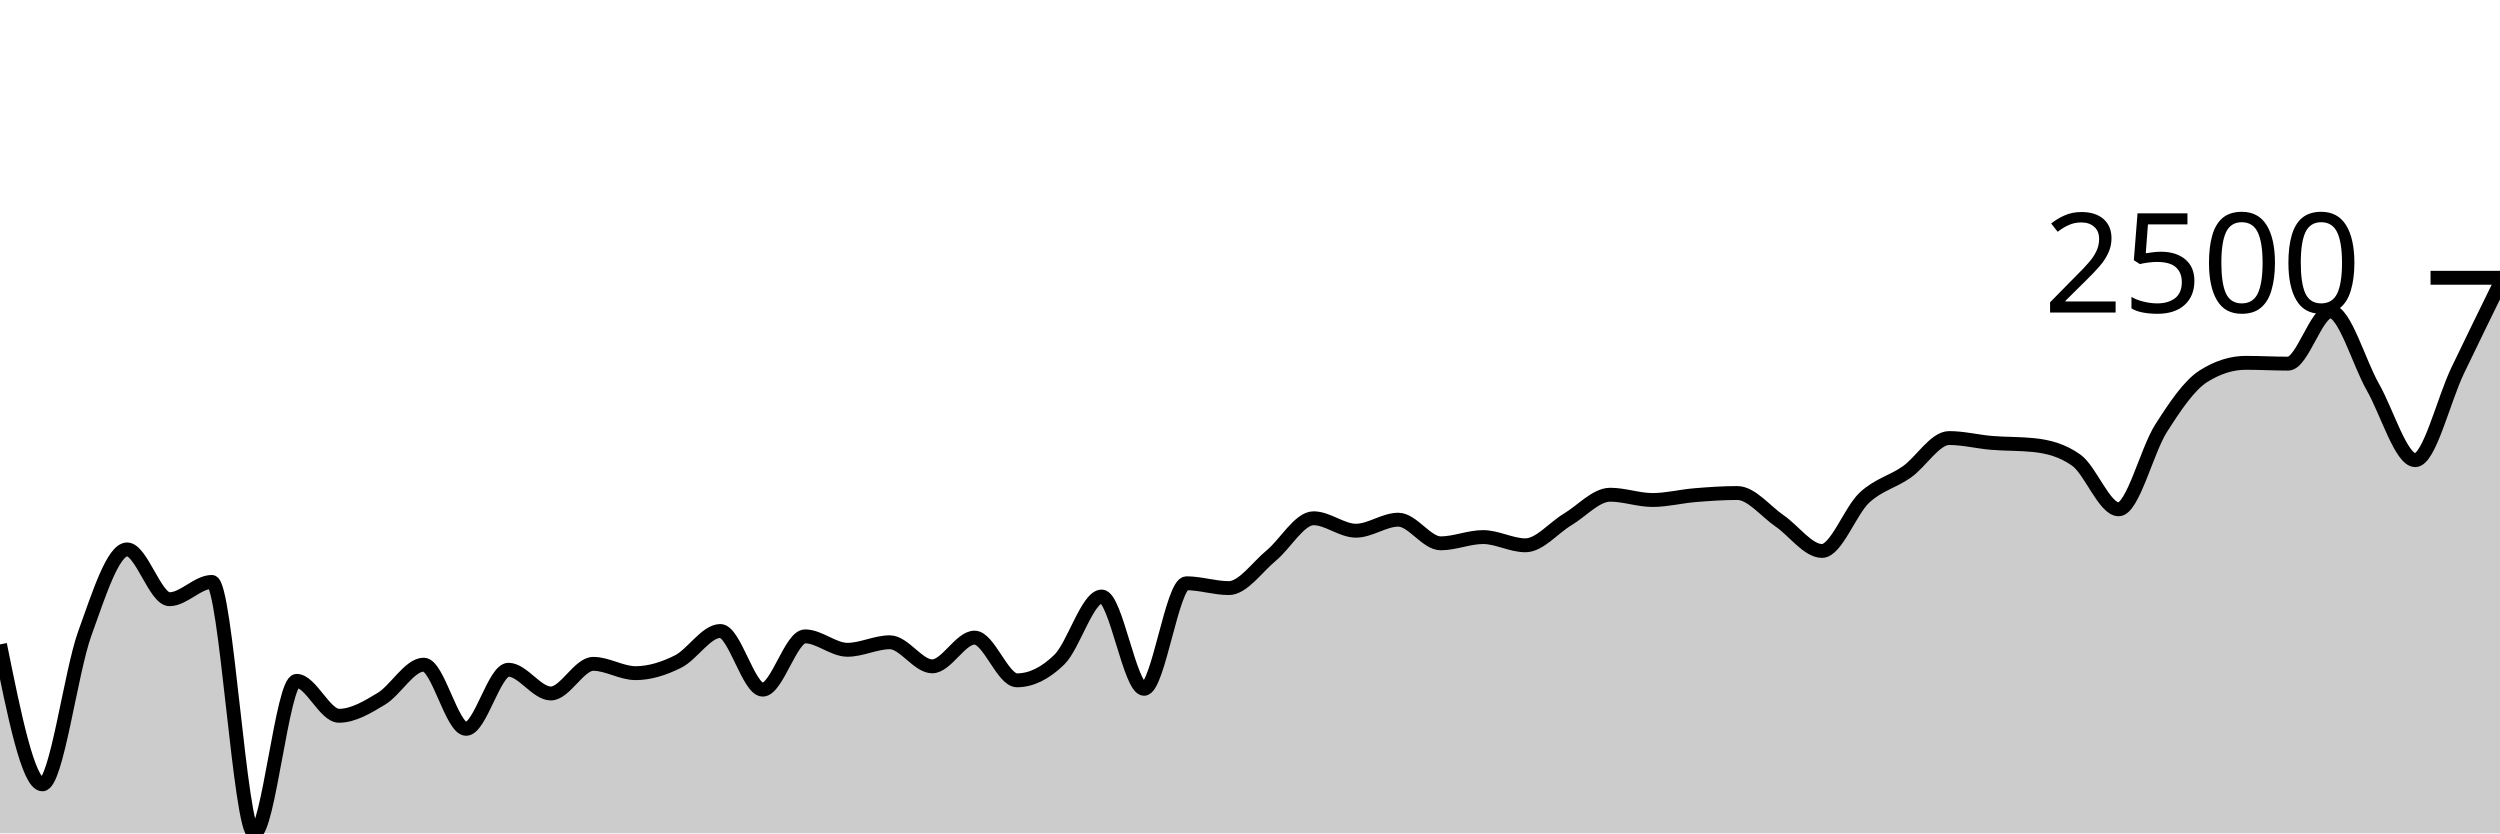
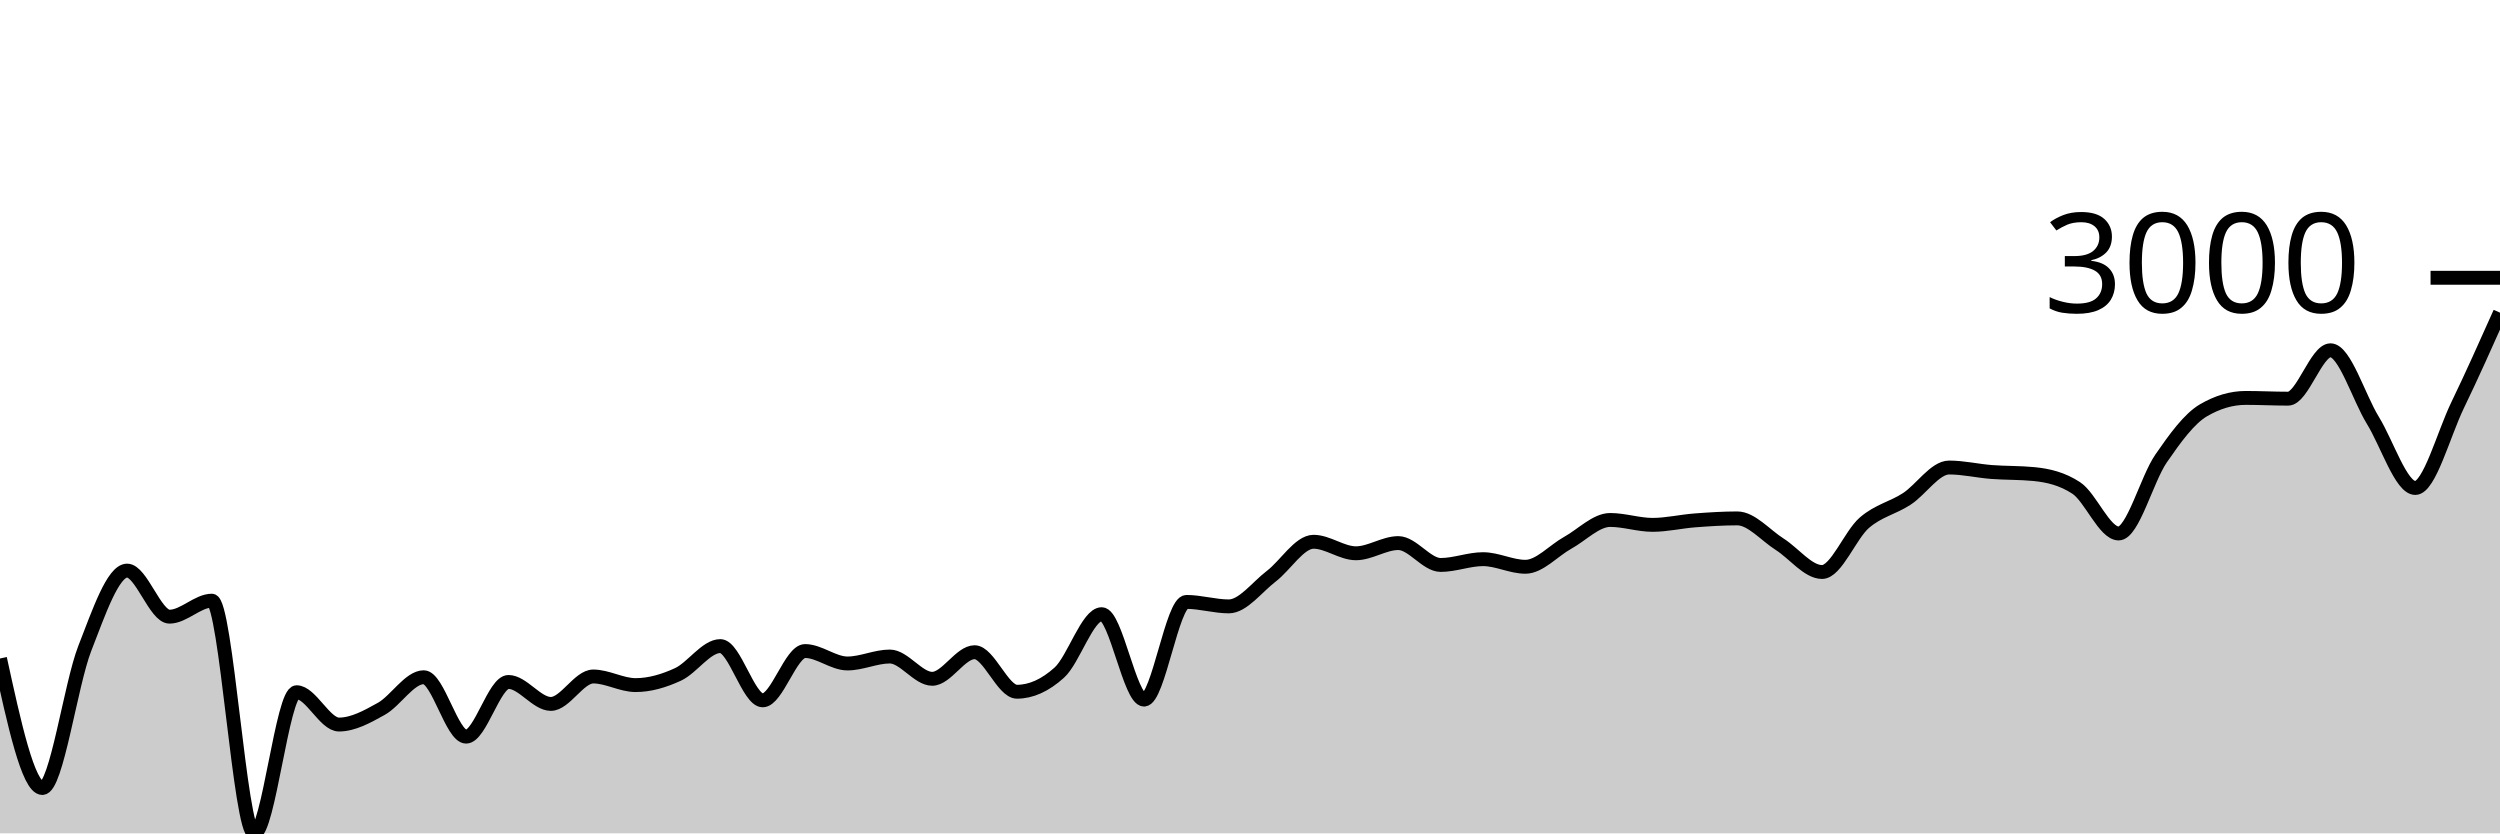
<svg xmlns="http://www.w3.org/2000/svg" viewBox="0 0 180 60">
  <g transform="translate(0,20)">
-     <path class="area" fill="rgba(0, 0, 0, 0.2)" d="M0,26.398C1.017,31.436,2.034,36.474,3.051,36.474C4.068,36.474,5.085,28.437,6.102,25.618C7.119,22.799,8.136,19.558,9.153,19.558C10.169,19.558,11.186,23.143,12.203,23.143C13.22,23.143,14.237,21.898,15.254,21.898C16.271,21.898,17.288,40,18.305,40C19.322,40,20.339,29.022,21.356,29.022C22.373,29.022,23.39,31.536,24.407,31.536C25.424,31.536,26.441,30.925,27.458,30.311C28.475,29.698,29.492,27.855,30.508,27.855C31.525,27.855,32.542,32.477,33.559,32.477C34.576,32.477,35.593,28.222,36.61,28.222C37.627,28.222,38.644,29.931,39.661,29.931C40.678,29.931,41.695,27.797,42.712,27.797C43.729,27.797,44.746,28.467,45.763,28.467C46.78,28.467,47.797,28.142,48.814,27.636C49.831,27.13,50.847,25.431,51.864,25.431C52.881,25.431,53.898,29.654,54.915,29.654C55.932,29.654,56.949,25.818,57.966,25.818C58.983,25.818,60,26.785,61.017,26.785C62.034,26.785,63.051,26.243,64.068,26.243C65.085,26.243,66.102,27.977,67.119,27.977C68.136,27.977,69.153,25.908,70.169,25.908C71.186,25.908,72.203,28.983,73.22,28.983C74.237,28.983,75.254,28.487,76.271,27.494C77.288,26.501,78.305,22.949,79.322,22.949C80.339,22.949,81.356,29.595,82.373,29.595C83.39,29.595,84.407,21.995,85.424,21.995C86.441,21.995,87.458,22.343,88.475,22.343C89.492,22.343,90.508,20.841,91.525,20.003C92.542,19.165,93.559,17.315,94.576,17.315C95.593,17.315,96.61,18.211,97.627,18.211C98.644,18.211,99.661,17.418,100.678,17.418C101.695,17.418,102.712,19.12,103.729,19.12C104.746,19.12,105.763,18.669,106.78,18.669C107.797,18.669,108.814,19.262,109.831,19.262C110.847,19.262,111.864,17.999,112.881,17.392C113.898,16.785,114.915,15.62,115.932,15.62C116.949,15.62,117.966,16,118.983,16C120,16,121.017,15.736,122.034,15.652C123.051,15.568,124.068,15.497,125.085,15.497C126.102,15.497,127.119,16.813,128.136,17.508C129.153,18.204,130.169,19.668,131.186,19.668C132.203,19.668,133.22,16.78,134.237,15.832C135.254,14.885,136.271,14.698,137.288,13.982C138.305,13.267,139.322,11.539,140.339,11.539C141.356,11.539,142.373,11.802,143.39,11.887C144.407,11.972,145.424,11.941,146.441,12.048C147.458,12.156,148.475,12.409,149.492,13.131C150.508,13.853,151.525,16.67,152.542,16.67C153.559,16.67,154.576,12.439,155.593,10.843C156.61,9.246,157.627,7.736,158.644,7.091C159.661,6.446,160.678,6.124,161.695,6.124C162.712,6.124,163.729,6.182,164.746,6.182C165.763,6.182,166.78,2.417,167.797,2.417C168.814,2.417,169.831,6.085,170.847,7.871C171.864,9.657,172.881,13.131,173.898,13.131C174.915,13.131,175.932,8.805,176.949,6.685C177.966,4.565,178.983,2.489,180,0.413L180,40C178.983,40,177.966,40,176.949,40C175.932,40,174.915,40,173.898,40C172.881,40,171.864,40,170.847,40C169.831,40,168.814,40,167.797,40C166.78,40,165.763,40,164.746,40C163.729,40,162.712,40,161.695,40C160.678,40,159.661,40,158.644,40C157.627,40,156.61,40,155.593,40C154.576,40,153.559,40,152.542,40C151.525,40,150.508,40,149.492,40C148.475,40,147.458,40,146.441,40C145.424,40,144.407,40,143.39,40C142.373,40,141.356,40,140.339,40C139.322,40,138.305,40,137.288,40C136.271,40,135.254,40,134.237,40C133.22,40,132.203,40,131.186,40C130.169,40,129.153,40,128.136,40C127.119,40,126.102,40,125.085,40C124.068,40,123.051,40,122.034,40C121.017,40,120,40,118.983,40C117.966,40,116.949,40,115.932,40C114.915,40,113.898,40,112.881,40C111.864,40,110.847,40,109.831,40C108.814,40,107.797,40,106.78,40C105.763,40,104.746,40,103.729,40C102.712,40,101.695,40,100.678,40C99.661,40,98.644,40,97.627,40C96.61,40,95.593,40,94.576,40C93.559,40,92.542,40,91.525,40C90.508,40,89.492,40,88.475,40C87.458,40,86.441,40,85.424,40C84.407,40,83.39,40,82.373,40C81.356,40,80.339,40,79.322,40C78.305,40,77.288,40,76.271,40C75.254,40,74.237,40,73.22,40C72.203,40,71.186,40,70.169,40C69.153,40,68.136,40,67.119,40C66.102,40,65.085,40,64.068,40C63.051,40,62.034,40,61.017,40C60,40,58.983,40,57.966,40C56.949,40,55.932,40,54.915,40C53.898,40,52.881,40,51.864,40C50.847,40,49.831,40,48.814,40C47.797,40,46.78,40,45.763,40C44.746,40,43.729,40,42.712,40C41.695,40,40.678,40,39.661,40C38.644,40,37.627,40,36.61,40C35.593,40,34.576,40,33.559,40C32.542,40,31.525,40,30.508,40C29.492,40,28.475,40,27.458,40C26.441,40,25.424,40,24.407,40C23.39,40,22.373,40,21.356,40C20.339,40,19.322,40,18.305,40C17.288,40,16.271,40,15.254,40C14.237,40,13.22,40,12.203,40C11.186,40,10.169,40,9.153,40C8.136,40,7.119,40,6.102,40C5.085,40,4.068,40,3.051,40C2.034,40,1.017,40,0,40Z" />
-     <path class="line" stroke="black" fill="none" d="M0,26.398C1.017,31.436,2.034,36.474,3.051,36.474C4.068,36.474,5.085,28.437,6.102,25.618C7.119,22.799,8.136,19.558,9.153,19.558C10.169,19.558,11.186,23.143,12.203,23.143C13.22,23.143,14.237,21.898,15.254,21.898C16.271,21.898,17.288,40,18.305,40C19.322,40,20.339,29.022,21.356,29.022C22.373,29.022,23.39,31.536,24.407,31.536C25.424,31.536,26.441,30.925,27.458,30.311C28.475,29.698,29.492,27.855,30.508,27.855C31.525,27.855,32.542,32.477,33.559,32.477C34.576,32.477,35.593,28.222,36.61,28.222C37.627,28.222,38.644,29.931,39.661,29.931C40.678,29.931,41.695,27.797,42.712,27.797C43.729,27.797,44.746,28.467,45.763,28.467C46.78,28.467,47.797,28.142,48.814,27.636C49.831,27.13,50.847,25.431,51.864,25.431C52.881,25.431,53.898,29.654,54.915,29.654C55.932,29.654,56.949,25.818,57.966,25.818C58.983,25.818,60,26.785,61.017,26.785C62.034,26.785,63.051,26.243,64.068,26.243C65.085,26.243,66.102,27.977,67.119,27.977C68.136,27.977,69.153,25.908,70.169,25.908C71.186,25.908,72.203,28.983,73.22,28.983C74.237,28.983,75.254,28.487,76.271,27.494C77.288,26.501,78.305,22.949,79.322,22.949C80.339,22.949,81.356,29.595,82.373,29.595C83.39,29.595,84.407,21.995,85.424,21.995C86.441,21.995,87.458,22.343,88.475,22.343C89.492,22.343,90.508,20.841,91.525,20.003C92.542,19.165,93.559,17.315,94.576,17.315C95.593,17.315,96.61,18.211,97.627,18.211C98.644,18.211,99.661,17.418,100.678,17.418C101.695,17.418,102.712,19.12,103.729,19.12C104.746,19.12,105.763,18.669,106.78,18.669C107.797,18.669,108.814,19.262,109.831,19.262C110.847,19.262,111.864,17.999,112.881,17.392C113.898,16.785,114.915,15.62,115.932,15.62C116.949,15.62,117.966,16,118.983,16C120,16,121.017,15.736,122.034,15.652C123.051,15.568,124.068,15.497,125.085,15.497C126.102,15.497,127.119,16.813,128.136,17.508C129.153,18.204,130.169,19.668,131.186,19.668C132.203,19.668,133.22,16.78,134.237,15.832C135.254,14.885,136.271,14.698,137.288,13.982C138.305,13.267,139.322,11.539,140.339,11.539C141.356,11.539,142.373,11.802,143.39,11.887C144.407,11.972,145.424,11.941,146.441,12.048C147.458,12.156,148.475,12.409,149.492,13.131C150.508,13.853,151.525,16.67,152.542,16.67C153.559,16.67,154.576,12.439,155.593,10.843C156.61,9.246,157.627,7.736,158.644,7.091C159.661,6.446,160.678,6.124,161.695,6.124C162.712,6.124,163.729,6.182,164.746,6.182C165.763,6.182,166.78,2.417,167.797,2.417C168.814,2.417,169.831,6.085,170.847,7.871C171.864,9.657,172.881,13.131,173.898,13.131C174.915,13.131,175.932,8.805,176.949,6.685C177.966,4.565,178.983,2.489,180,0.413" />
+     <path class="area" fill="rgba(0, 0, 0, 0.2)" d="M0,27.412C1.017,32.075,2.034,36.737,3.051,36.737C4.068,36.737,5.085,29.3,6.102,26.691C7.119,24.082,8.136,21.083,9.153,21.083C10.169,21.083,11.186,24.4,12.203,24.4C13.22,24.4,14.237,23.248,15.254,23.248C16.271,23.248,17.288,40,18.305,40C19.322,40,20.339,29.84,21.356,29.84C22.373,29.84,23.39,32.167,24.407,32.167C25.424,32.167,26.441,31.601,27.458,31.034C28.475,30.466,29.492,28.761,30.508,28.761C31.525,28.761,32.542,33.038,33.559,33.038C34.576,33.038,35.593,29.101,36.61,29.101C37.627,29.101,38.644,30.682,39.661,30.682C40.678,30.682,41.695,28.707,42.712,28.707C43.729,28.707,44.746,29.327,45.763,29.327C46.78,29.327,47.797,29.026,48.814,28.558C49.831,28.089,50.847,26.518,51.864,26.518C52.881,26.518,53.898,30.425,54.915,30.425C55.932,30.425,56.949,26.875,57.966,26.875C58.983,26.875,60,27.77,61.017,27.77C62.034,27.77,63.051,27.269,64.068,27.269C65.085,27.269,66.102,28.874,67.119,28.874C68.136,28.874,69.153,26.959,70.169,26.959C71.186,26.959,72.203,29.805,73.22,29.805C74.237,29.805,75.254,29.345,76.271,28.427C77.288,27.508,78.305,24.221,79.322,24.221C80.339,24.221,81.356,30.371,82.373,30.371C83.39,30.371,84.407,23.338,85.424,23.338C86.441,23.338,87.458,23.66,88.475,23.66C89.492,23.66,90.508,22.27,91.525,21.494C92.542,20.719,93.559,19.007,94.576,19.007C95.593,19.007,96.61,19.836,97.627,19.836C98.644,19.836,99.661,19.102,100.678,19.102C101.695,19.102,102.712,20.677,103.729,20.677C104.746,20.677,105.763,20.26,106.78,20.26C107.797,20.26,108.814,20.808,109.831,20.808C110.847,20.808,111.864,19.64,112.881,19.078C113.898,18.517,114.915,17.438,115.932,17.438C116.949,17.438,117.966,17.79,118.983,17.79C120,17.79,121.017,17.545,122.034,17.468C123.051,17.39,124.068,17.324,125.085,17.324C126.102,17.324,127.119,18.542,128.136,19.186C129.153,19.829,130.169,21.184,131.186,21.184C132.203,21.184,133.22,18.512,134.237,17.635C135.254,16.758,136.271,16.585,137.288,15.922C138.305,15.26,139.322,13.661,140.339,13.661C141.356,13.661,142.373,13.905,143.39,13.984C144.407,14.062,145.424,14.033,146.441,14.133C147.458,14.232,148.475,14.467,149.492,15.135C150.508,15.803,151.525,18.41,152.542,18.41C153.559,18.41,154.576,14.495,155.593,13.017C156.61,11.54,157.627,10.142,158.644,9.545C159.661,8.949,160.678,8.65,161.695,8.65C162.712,8.65,163.729,8.704,164.746,8.704C165.763,8.704,166.78,5.22,167.797,5.22C168.814,5.22,169.831,8.614,170.847,10.267C171.864,11.919,172.881,15.135,173.898,15.135C174.915,15.135,175.932,11.273,176.949,9.169C177.966,7.065,178.983,4.788,180,2.512L180,40C178.983,40,177.966,40,176.949,40C175.932,40,174.915,40,173.898,40C172.881,40,171.864,40,170.847,40C169.831,40,168.814,40,167.797,40C166.78,40,165.763,40,164.746,40C163.729,40,162.712,40,161.695,40C160.678,40,159.661,40,158.644,40C157.627,40,156.61,40,155.593,40C154.576,40,153.559,40,152.542,40C151.525,40,150.508,40,149.492,40C148.475,40,147.458,40,146.441,40C145.424,40,144.407,40,143.39,40C142.373,40,141.356,40,140.339,40C139.322,40,138.305,40,137.288,40C136.271,40,135.254,40,134.237,40C133.22,40,132.203,40,131.186,40C130.169,40,129.153,40,128.136,40C127.119,40,126.102,40,125.085,40C124.068,40,123.051,40,122.034,40C121.017,40,120,40,118.983,40C117.966,40,116.949,40,115.932,40C114.915,40,113.898,40,112.881,40C111.864,40,110.847,40,109.831,40C108.814,40,107.797,40,106.78,40C105.763,40,104.746,40,103.729,40C102.712,40,101.695,40,100.678,40C99.661,40,98.644,40,97.627,40C96.61,40,95.593,40,94.576,40C93.559,40,92.542,40,91.525,40C90.508,40,89.492,40,88.475,40C87.458,40,86.441,40,85.424,40C84.407,40,83.39,40,82.373,40C81.356,40,80.339,40,79.322,40C78.305,40,77.288,40,76.271,40C75.254,40,74.237,40,73.22,40C72.203,40,71.186,40,70.169,40C69.153,40,68.136,40,67.119,40C66.102,40,65.085,40,64.068,40C63.051,40,62.034,40,61.017,40C60,40,58.983,40,57.966,40C56.949,40,55.932,40,54.915,40C53.898,40,52.881,40,51.864,40C50.847,40,49.831,40,48.814,40C47.797,40,46.78,40,45.763,40C44.746,40,43.729,40,42.712,40C41.695,40,40.678,40,39.661,40C38.644,40,37.627,40,36.61,40C35.593,40,34.576,40,33.559,40C32.542,40,31.525,40,30.508,40C29.492,40,28.475,40,27.458,40C26.441,40,25.424,40,24.407,40C23.39,40,22.373,40,21.356,40C20.339,40,19.322,40,18.305,40C17.288,40,16.271,40,15.254,40C14.237,40,13.22,40,12.203,40C11.186,40,10.169,40,9.153,40C8.136,40,7.119,40,6.102,40C5.085,40,4.068,40,3.051,40C2.034,40,1.017,40,0,40Z" />
+     <path class="line" stroke="black" fill="none" d="M0,27.412C1.017,32.075,2.034,36.737,3.051,36.737C4.068,36.737,5.085,29.3,6.102,26.691C7.119,24.082,8.136,21.083,9.153,21.083C10.169,21.083,11.186,24.4,12.203,24.4C13.22,24.4,14.237,23.248,15.254,23.248C16.271,23.248,17.288,40,18.305,40C19.322,40,20.339,29.84,21.356,29.84C22.373,29.84,23.39,32.167,24.407,32.167C25.424,32.167,26.441,31.601,27.458,31.034C28.475,30.466,29.492,28.761,30.508,28.761C31.525,28.761,32.542,33.038,33.559,33.038C34.576,33.038,35.593,29.101,36.61,29.101C37.627,29.101,38.644,30.682,39.661,30.682C40.678,30.682,41.695,28.707,42.712,28.707C43.729,28.707,44.746,29.327,45.763,29.327C46.78,29.327,47.797,29.026,48.814,28.558C49.831,28.089,50.847,26.518,51.864,26.518C52.881,26.518,53.898,30.425,54.915,30.425C55.932,30.425,56.949,26.875,57.966,26.875C58.983,26.875,60,27.77,61.017,27.77C62.034,27.77,63.051,27.269,64.068,27.269C65.085,27.269,66.102,28.874,67.119,28.874C68.136,28.874,69.153,26.959,70.169,26.959C71.186,26.959,72.203,29.805,73.22,29.805C74.237,29.805,75.254,29.345,76.271,28.427C77.288,27.508,78.305,24.221,79.322,24.221C80.339,24.221,81.356,30.371,82.373,30.371C83.39,30.371,84.407,23.338,85.424,23.338C86.441,23.338,87.458,23.66,88.475,23.66C89.492,23.66,90.508,22.27,91.525,21.494C92.542,20.719,93.559,19.007,94.576,19.007C95.593,19.007,96.61,19.836,97.627,19.836C98.644,19.836,99.661,19.102,100.678,19.102C101.695,19.102,102.712,20.677,103.729,20.677C104.746,20.677,105.763,20.26,106.78,20.26C107.797,20.26,108.814,20.808,109.831,20.808C110.847,20.808,111.864,19.64,112.881,19.078C113.898,18.517,114.915,17.438,115.932,17.438C116.949,17.438,117.966,17.79,118.983,17.79C120,17.79,121.017,17.545,122.034,17.468C123.051,17.39,124.068,17.324,125.085,17.324C126.102,17.324,127.119,18.542,128.136,19.186C129.153,19.829,130.169,21.184,131.186,21.184C132.203,21.184,133.22,18.512,134.237,17.635C135.254,16.758,136.271,16.585,137.288,15.922C138.305,15.26,139.322,13.661,140.339,13.661C141.356,13.661,142.373,13.905,143.39,13.984C144.407,14.062,145.424,14.033,146.441,14.133C147.458,14.232,148.475,14.467,149.492,15.135C150.508,15.803,151.525,18.41,152.542,18.41C153.559,18.41,154.576,14.495,155.593,13.017C156.61,11.54,157.627,10.142,158.644,9.545C159.661,8.949,160.678,8.65,161.695,8.65C162.712,8.65,163.729,8.704,164.746,8.704C165.763,8.704,166.78,5.22,167.797,5.22C168.814,5.22,169.831,8.614,170.847,10.267C171.864,11.919,172.881,15.135,173.898,15.135C174.915,15.135,175.932,11.273,176.949,9.169C177.966,7.065,178.983,4.788,180,2.512" />
    <path class="axis-ceiling" stroke-width="1" stroke="black" fill="none" d="M175,0L180,0" />
-     <text class="axis-ceiling-label" font-family="sans-serif" text-anchor="end" font-size="10px" x="170" y="2.5">2500</text>
+     <text class="axis-ceiling-label" font-family="sans-serif" text-anchor="end" font-size="10px" x="170" y="2.5">3000</text>
  </g>
</svg>
